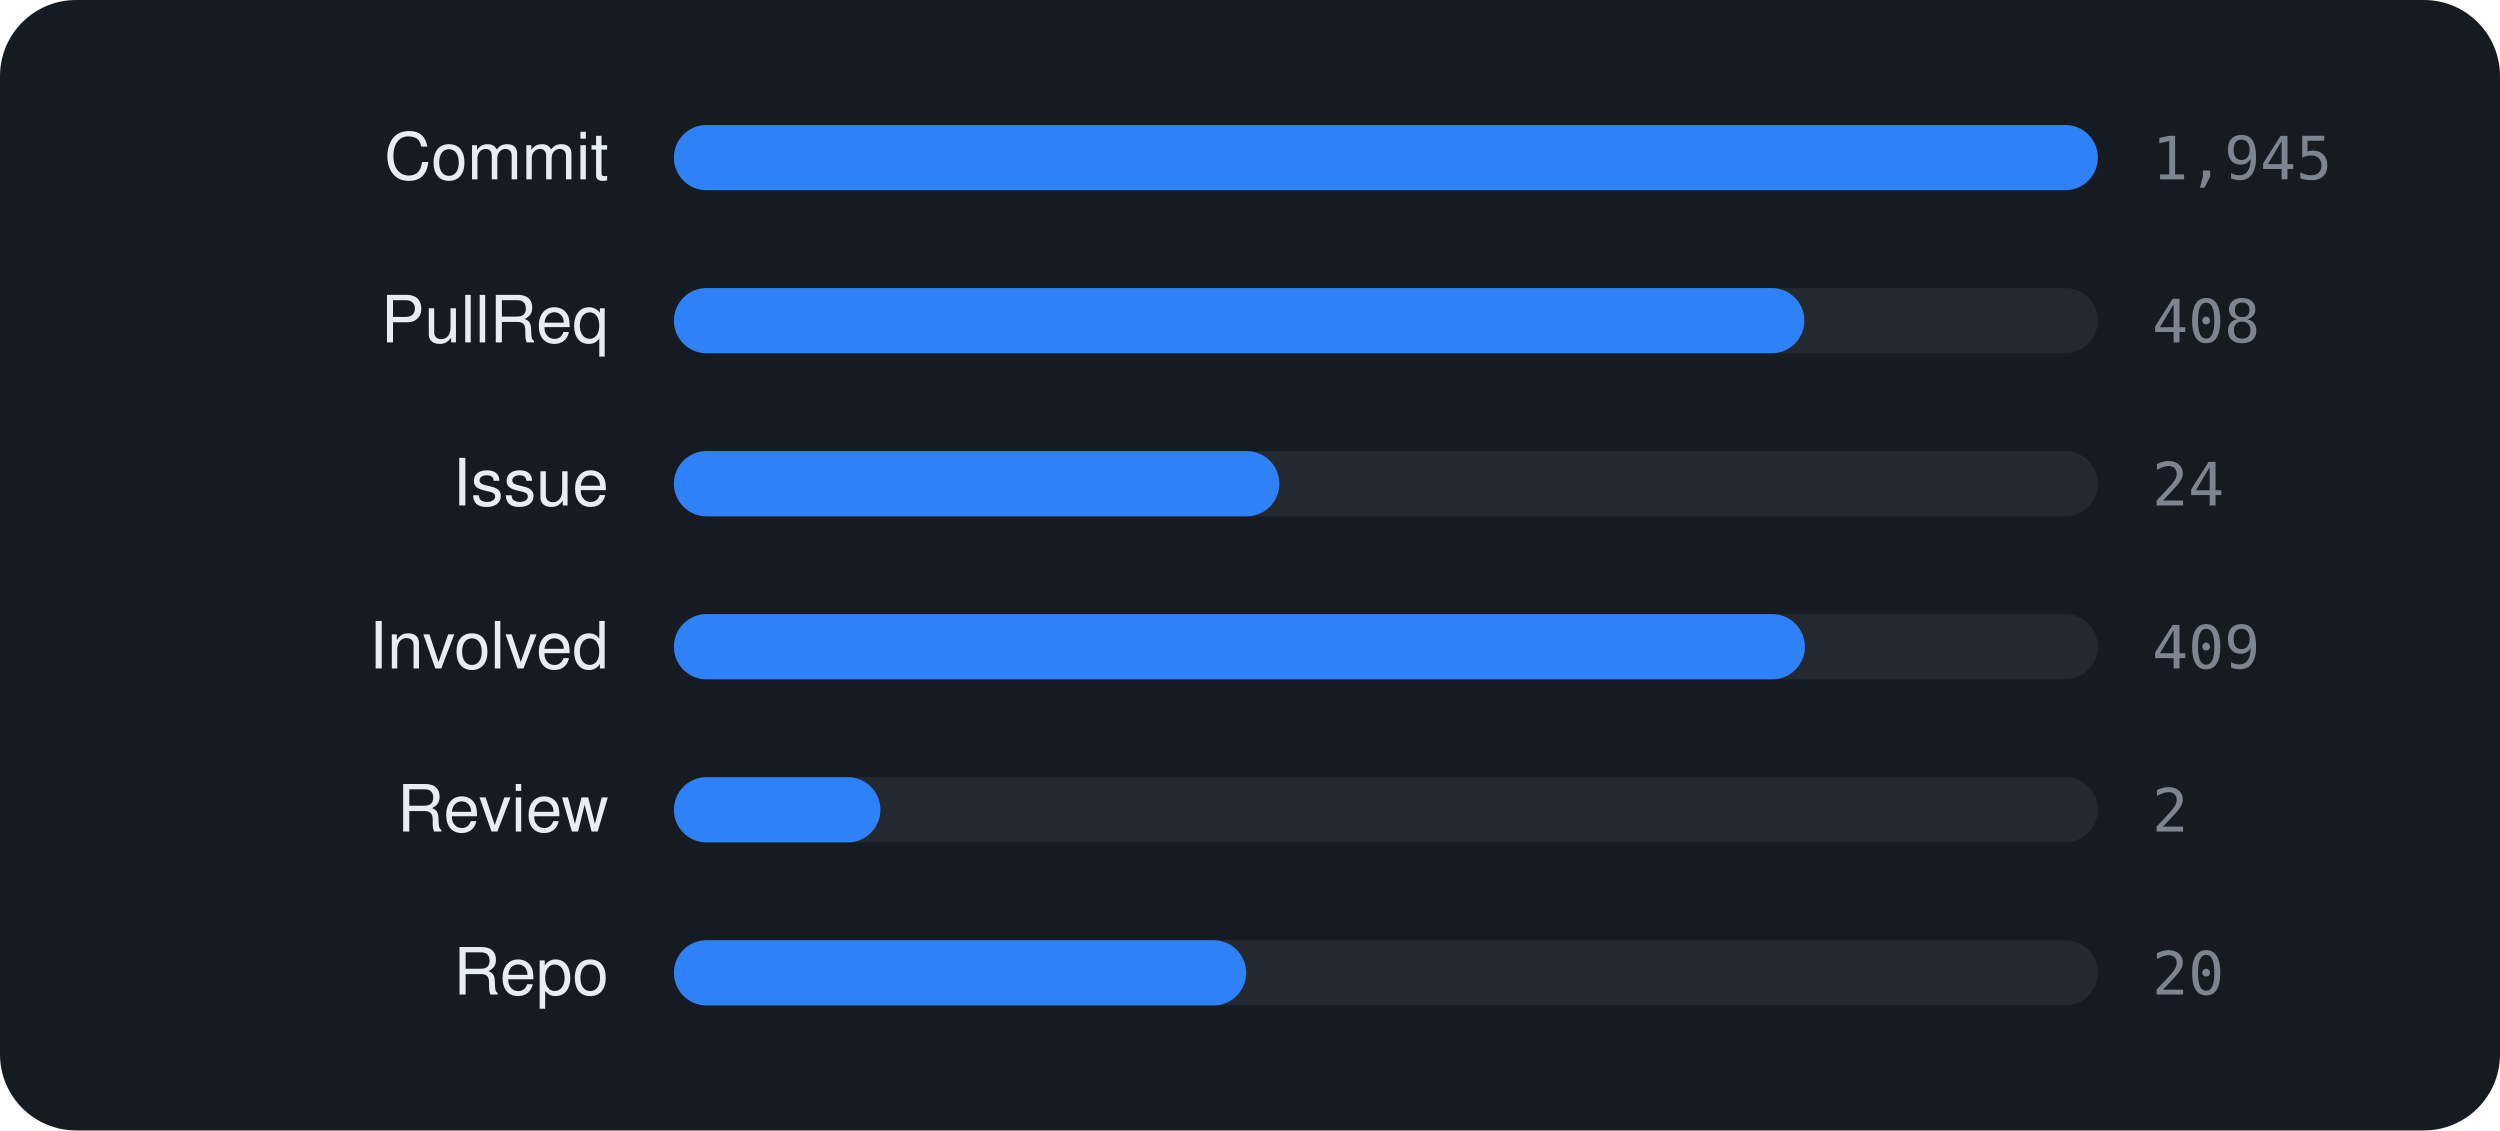
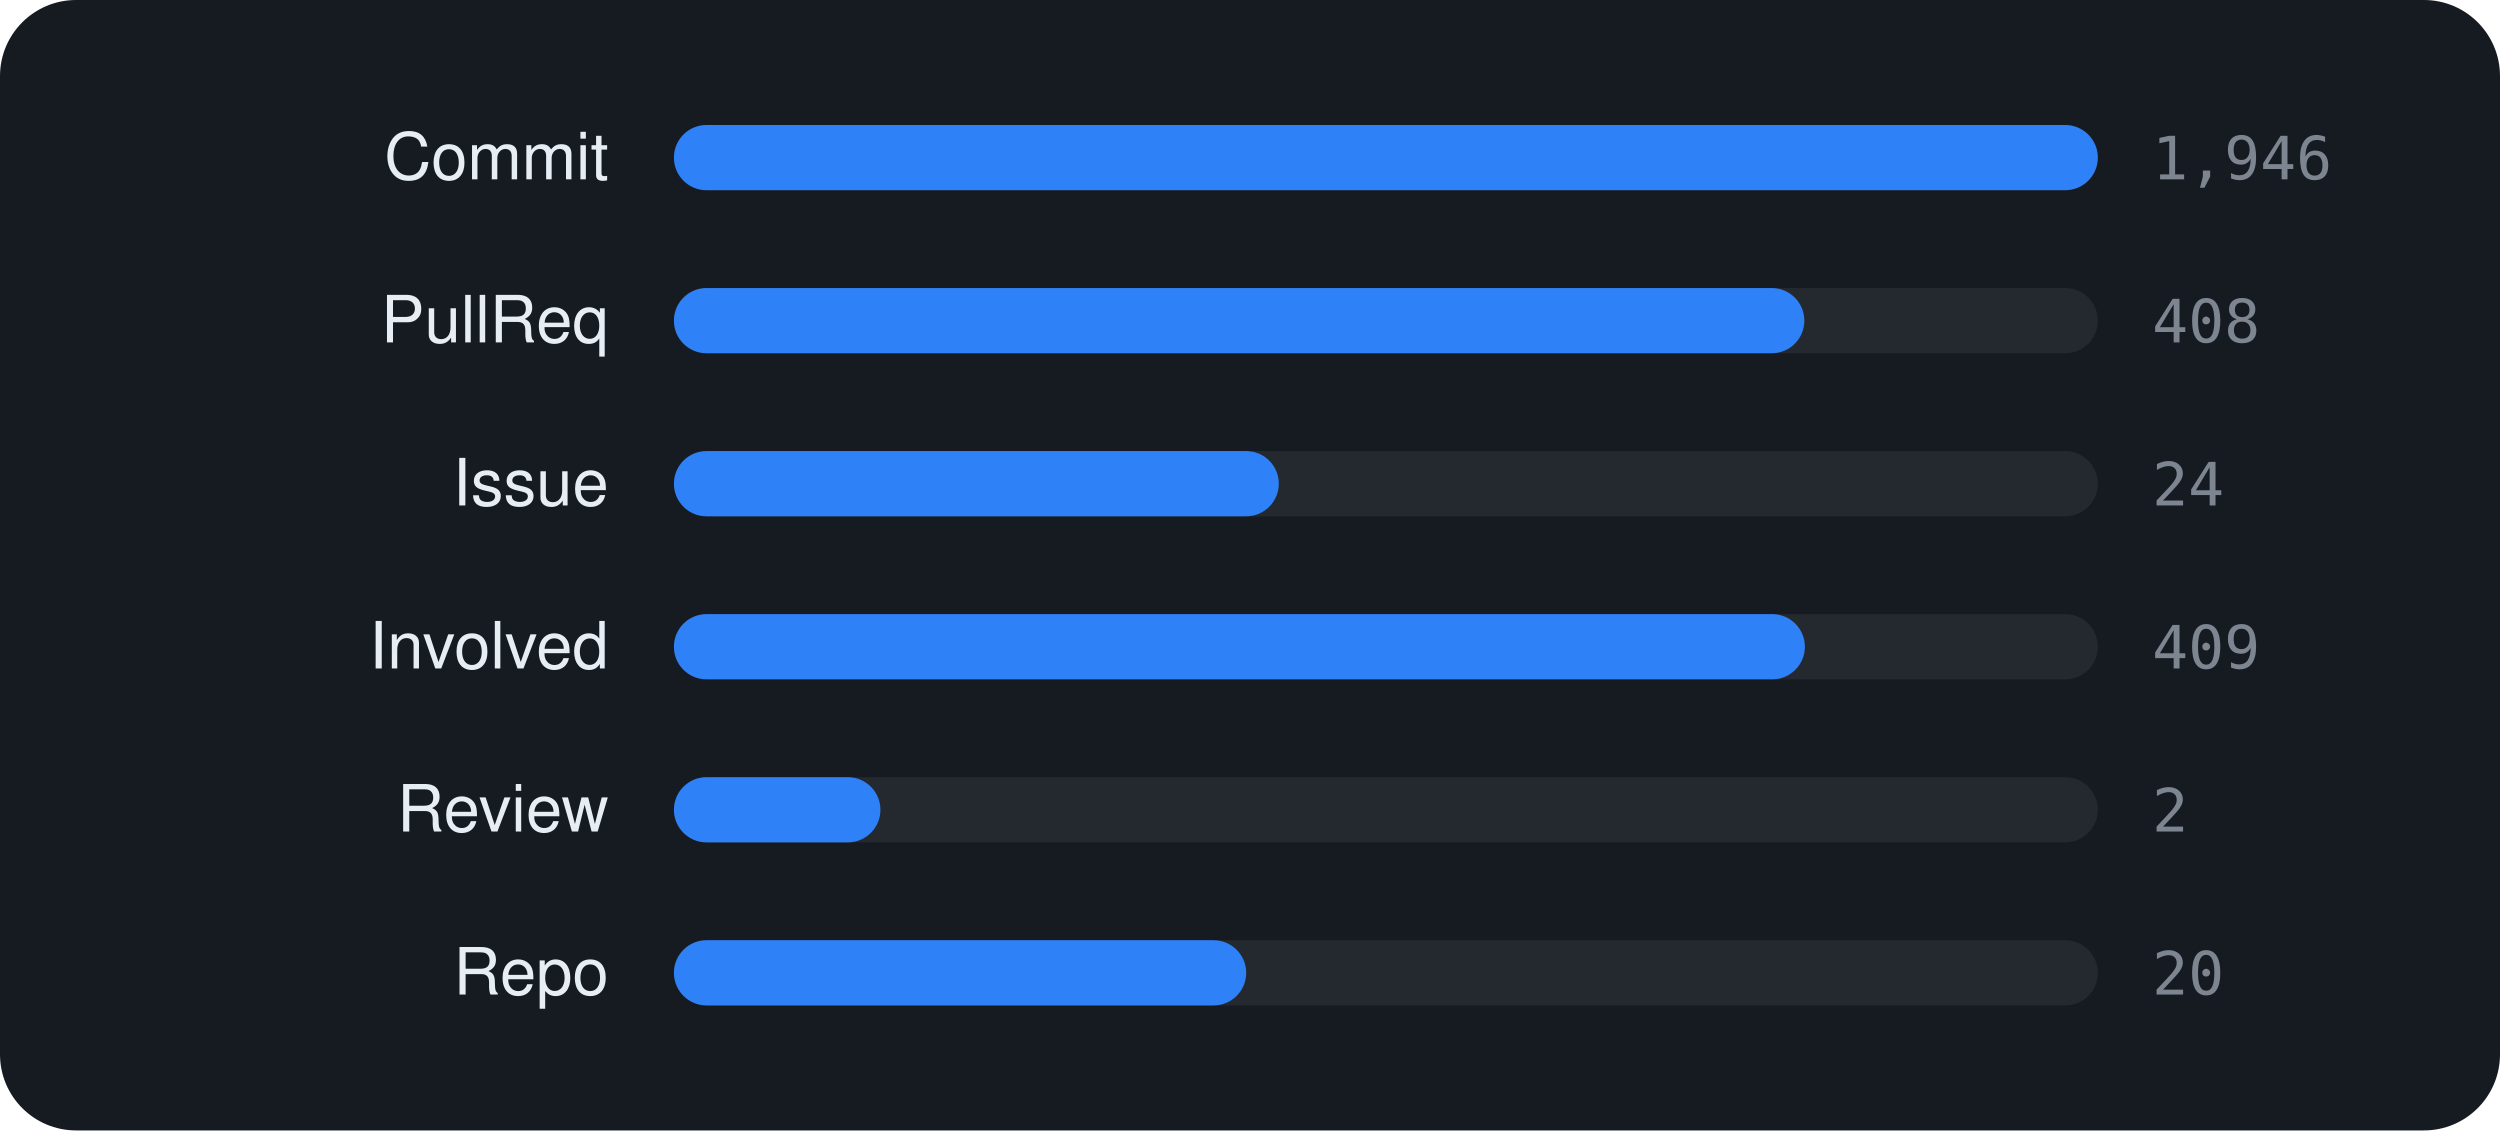
<svg xmlns="http://www.w3.org/2000/svg" viewBox="0 0 460 208" width="460" height="208" font-family="-apple-system,BlinkMacSystemFont,'Segoe UI',Helvetica,Arial,sans-serif">
  <rect width="460" height="208" rx="14" fill="#161b22" />
  <text x="112" y="33" text-anchor="end" font-size="12" fill="#e6edf3">Commit</text>
  <rect x="124" y="23" width="262" height="12" rx="6" fill="rgba(255,255,255,0.06)" />
  <rect x="124" y="23" width="262.0" height="12" rx="6" fill="#2f81f7" />
-   <text x="396" y="33" font-size="11" font-family="monospace" fill="#7d8590">1,945</text>
+   <text x="396" y="33" font-size="11" font-family="monospace" fill="#7d8590">1,946</text>
  <text x="112" y="63" text-anchor="end" font-size="12" fill="#e6edf3">PullReq</text>
  <rect x="124" y="53" width="262" height="12" rx="6" fill="rgba(255,255,255,0.06)" />
  <rect x="124" y="53" width="208.0" height="12" rx="6" fill="#2f81f7" />
  <text x="396" y="63" font-size="11" font-family="monospace" fill="#7d8590">408</text>
  <text x="112" y="93" text-anchor="end" font-size="12" fill="#e6edf3">Issue</text>
  <rect x="124" y="83" width="262" height="12" rx="6" fill="rgba(255,255,255,0.06)" />
-   <rect x="124" y="83" width="111.4" height="12" rx="6" fill="#2f81f7" />
+   <rect x="124" y="83" width="111.3" height="12" rx="6" fill="#2f81f7" />
  <text x="396" y="93" font-size="11" font-family="monospace" fill="#7d8590">24</text>
  <text x="112" y="123" text-anchor="end" font-size="12" fill="#e6edf3">Involved</text>
  <rect x="124" y="113" width="262" height="12" rx="6" fill="rgba(255,255,255,0.06)" />
  <rect x="124" y="113" width="208.1" height="12" rx="6" fill="#2f81f7" />
  <text x="396" y="123" font-size="11" font-family="monospace" fill="#7d8590">409</text>
  <text x="112" y="153" text-anchor="end" font-size="12" fill="#e6edf3">Review</text>
  <rect x="124" y="143" width="262" height="12" rx="6" fill="rgba(255,255,255,0.06)" />
  <rect x="124" y="143" width="38.0" height="12" rx="6" fill="#2f81f7" />
  <text x="396" y="153" font-size="11" font-family="monospace" fill="#7d8590">2</text>
  <text x="112" y="183" text-anchor="end" font-size="12" fill="#e6edf3">Repo</text>
  <rect x="124" y="173" width="262" height="12" rx="6" fill="rgba(255,255,255,0.06)" />
  <rect x="124" y="173" width="105.3" height="12" rx="6" fill="#2f81f7" />
  <text x="396" y="183" font-size="11" font-family="monospace" fill="#7d8590">20</text>
</svg>
